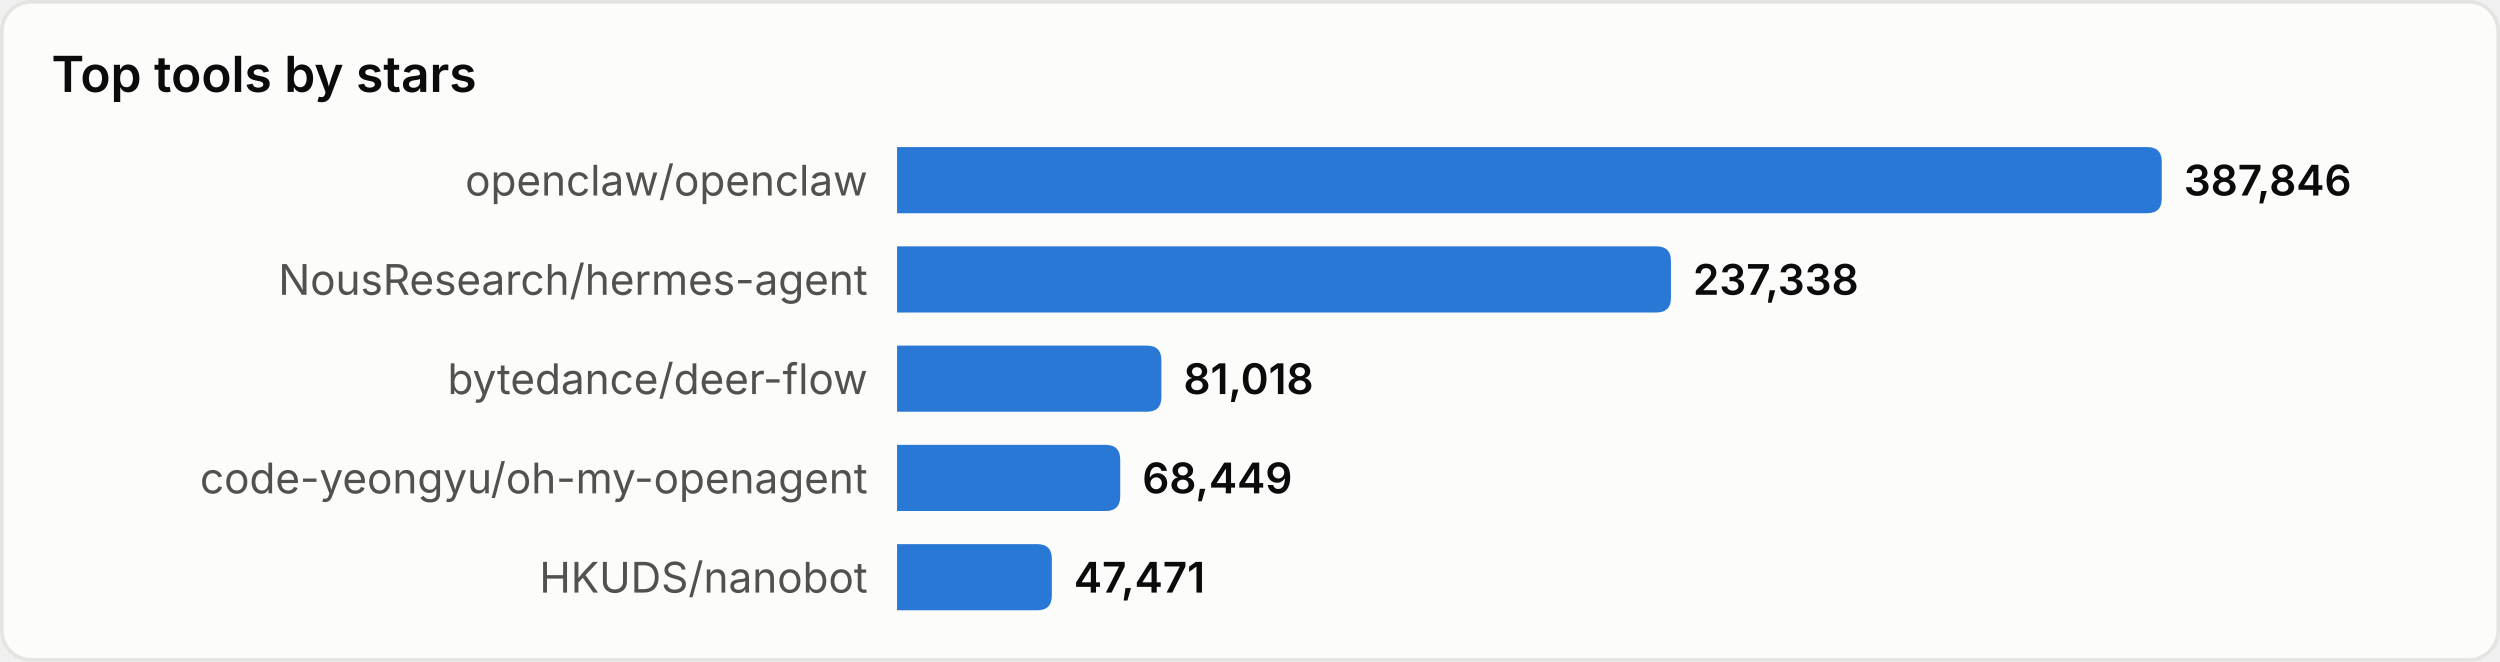
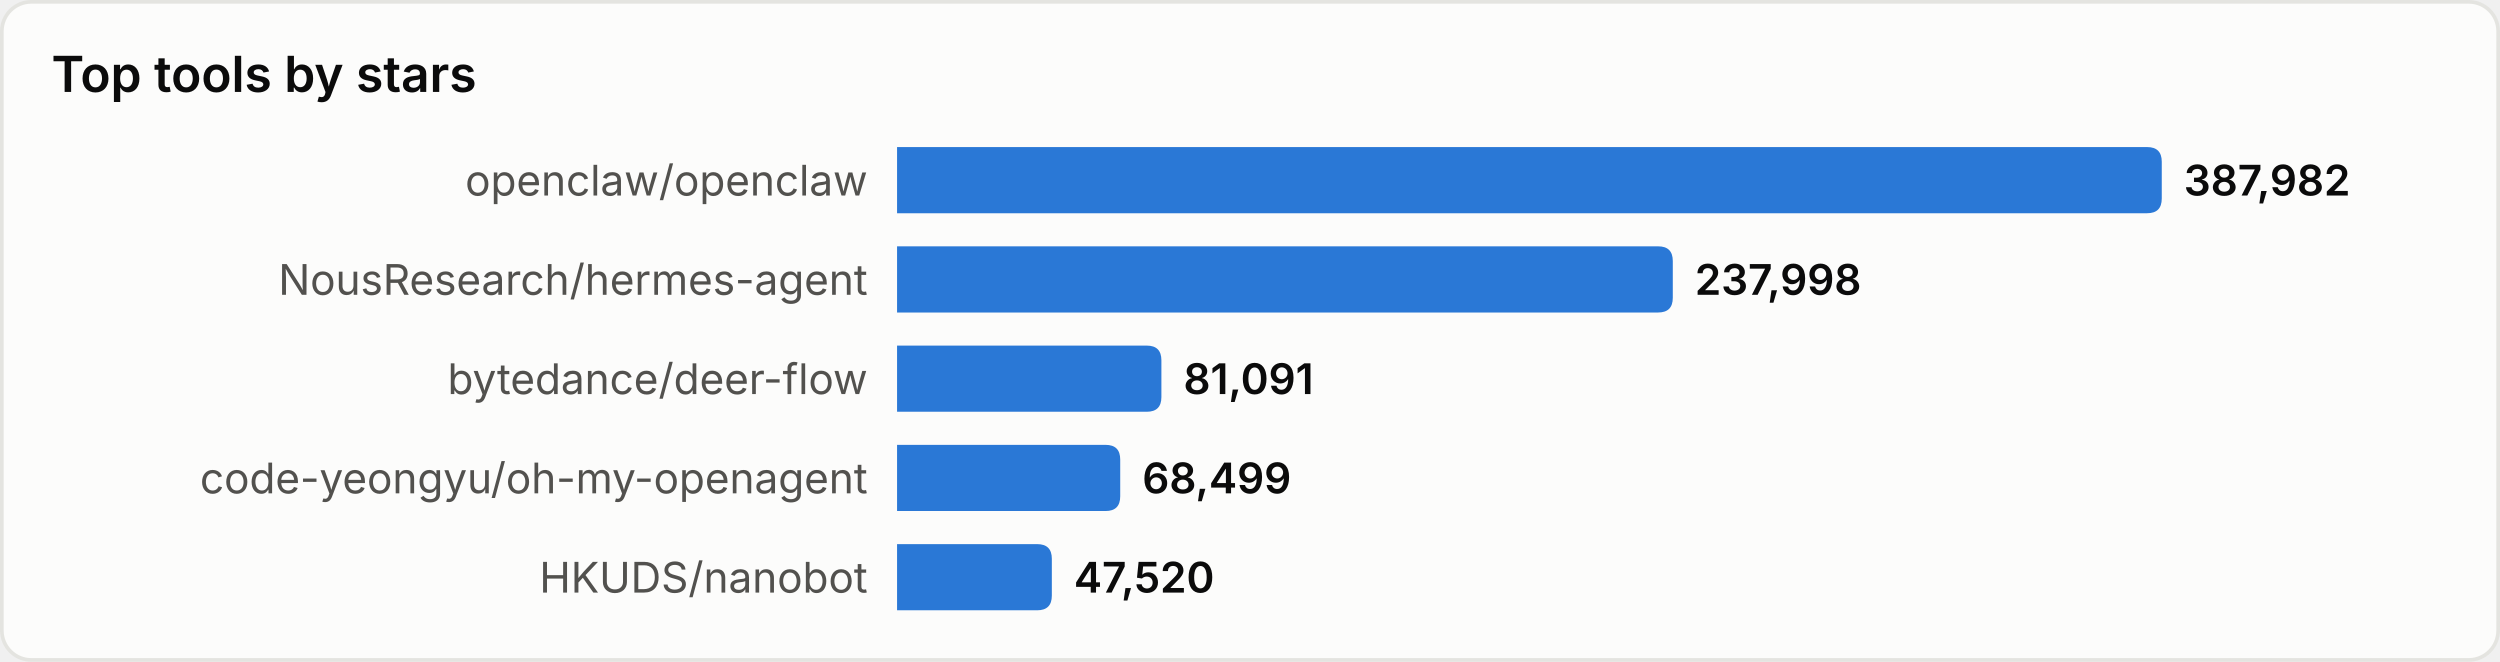
<svg xmlns="http://www.w3.org/2000/svg" width="680" height="180" viewBox="0 0 680 180" role="img" aria-label="Top tools by stars">
  <style>
text{font-family:system-ui,-apple-system,'Segoe UI',sans-serif}
.srf{fill:#fcfcfb;stroke:#e4e4e0}.ttl{fill:#0b0b0b;font-size:13.5px;font-weight:600}
.lbl{fill:#52514e;font-size:11.5px}.val{fill:#0b0b0b;font-size:11.5px;font-weight:600}
.bar{fill:#2a78d6}
@media(prefers-color-scheme:dark){
.srf{fill:#1a1a19;stroke:#33332f}.ttl{fill:#ffffff}
.lbl{fill:#c3c2b7}.val{fill:#ffffff}.bar{fill:#3987e5}
}
</style>
  <rect x="0.5" y="0.5" width="679" height="179" rx="8" class="srf" />
  <text x="14" y="25" class="ttl">Top tools by stars</text>
  <text x="236" y="49.0" class="lbl" text-anchor="end" dominant-baseline="central">openclaw/openclaw</text>
  <path d="M244,40 h340.0 q4,0 4,4 v10 q0,4 -4,4 h-340.0 z" class="bar" />
-   <text x="594.0" y="49.0" class="val" dominant-baseline="central">387,846</text>
+   <text x="594.0" y="49.0" class="val" dominant-baseline="central">387,982</text>
  <text x="236" y="76.0" class="lbl" text-anchor="end" dominant-baseline="central">NousResearch/hermes-agent</text>
-   <path d="M244,67 h206.5 q4,0 4,4 v10 q0,4 -4,4 h-206.5 z" class="bar" />
-   <text x="460.5" y="76.0" class="val" dominant-baseline="central">237,338</text>
+   <path d="M244,67 h207.0 q4,0 4,4 v10 q0,4 -4,4 h-207.0 z" class="bar" />
+   <text x="461.0" y="76.0" class="val" dominant-baseline="central">237,998</text>
  <text x="236" y="103.0" class="lbl" text-anchor="end" dominant-baseline="central">bytedance/deer-flow</text>
  <path d="M244,94 h67.9 q4,0 4,4 v10 q0,4 -4,4 h-67.9 z" class="bar" />
-   <text x="321.9" y="103.0" class="val" dominant-baseline="central">81,018</text>
+   <text x="321.9" y="103.0" class="val" dominant-baseline="central">81,091</text>
  <text x="236" y="130.0" class="lbl" text-anchor="end" dominant-baseline="central">code-yeongyu/oh-my-openagent</text>
  <path d="M244,121 h56.7 q4,0 4,4 v10 q0,4 -4,4 h-56.7 z" class="bar" />
-   <text x="310.7" y="130.0" class="val" dominant-baseline="central">68,449</text>
+   <text x="310.7" y="130.0" class="val" dominant-baseline="central">68,499</text>
  <text x="236" y="157.0" class="lbl" text-anchor="end" dominant-baseline="central">HKUDS/nanobot</text>
  <path d="M244,148 h38.1 q4,0 4,4 v10 q0,4 -4,4 h-38.1 z" class="bar" />
-   <text x="292.1" y="157.0" class="val" dominant-baseline="central">47,471</text>
+   <text x="292.1" y="157.0" class="val" dominant-baseline="central">47,520</text>
</svg>
